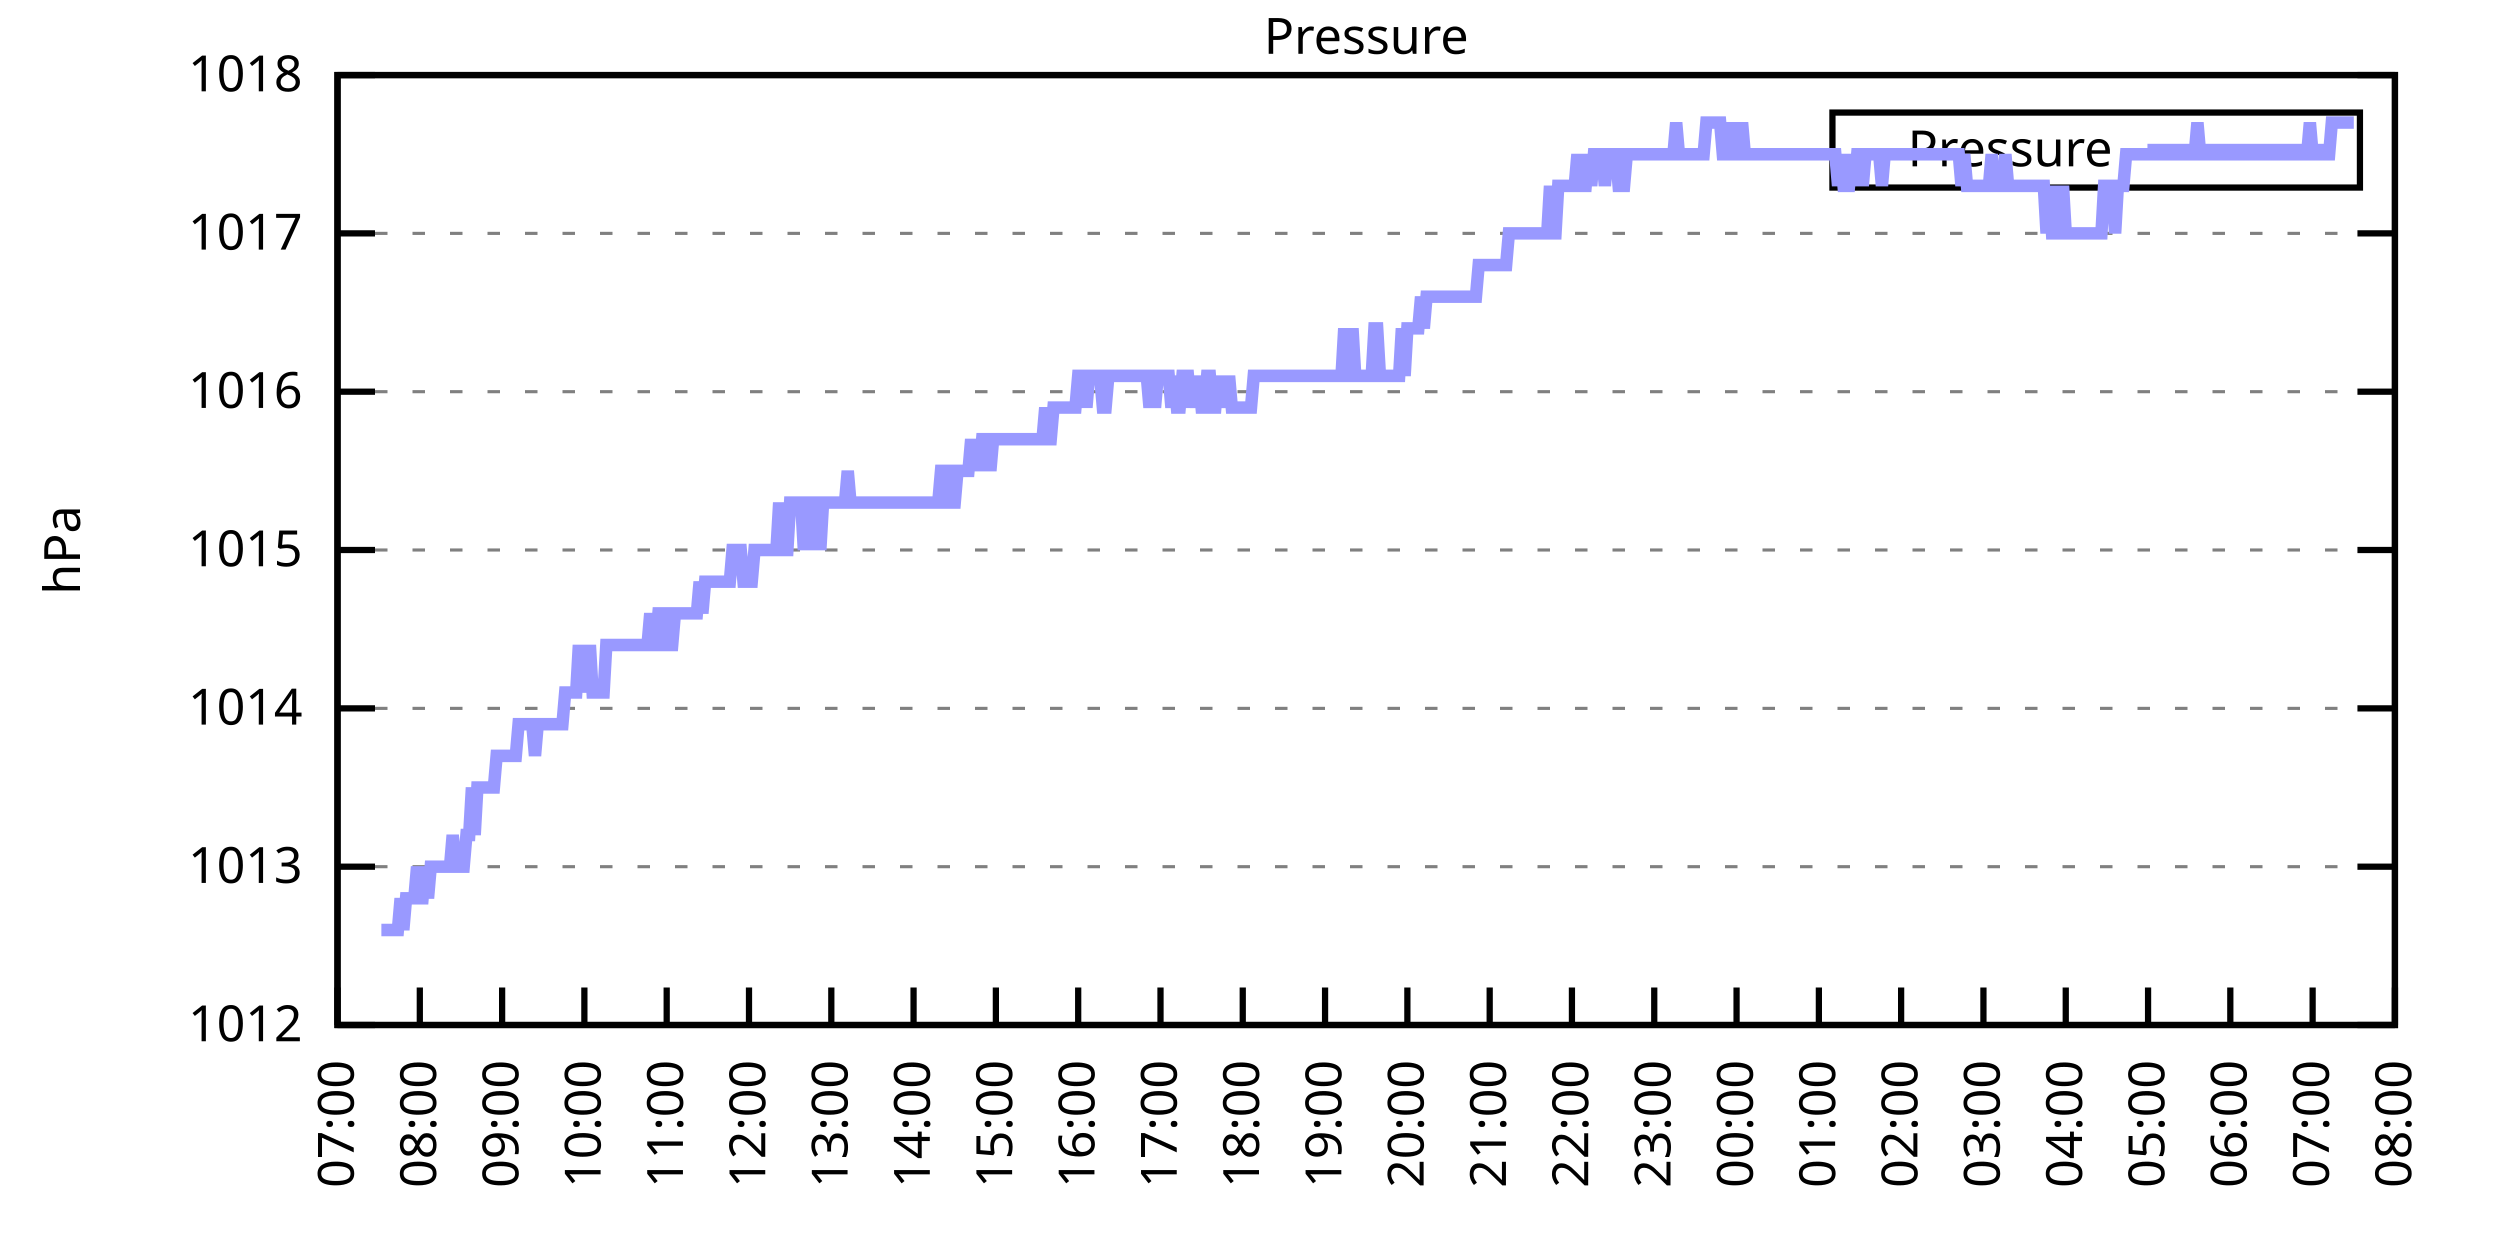
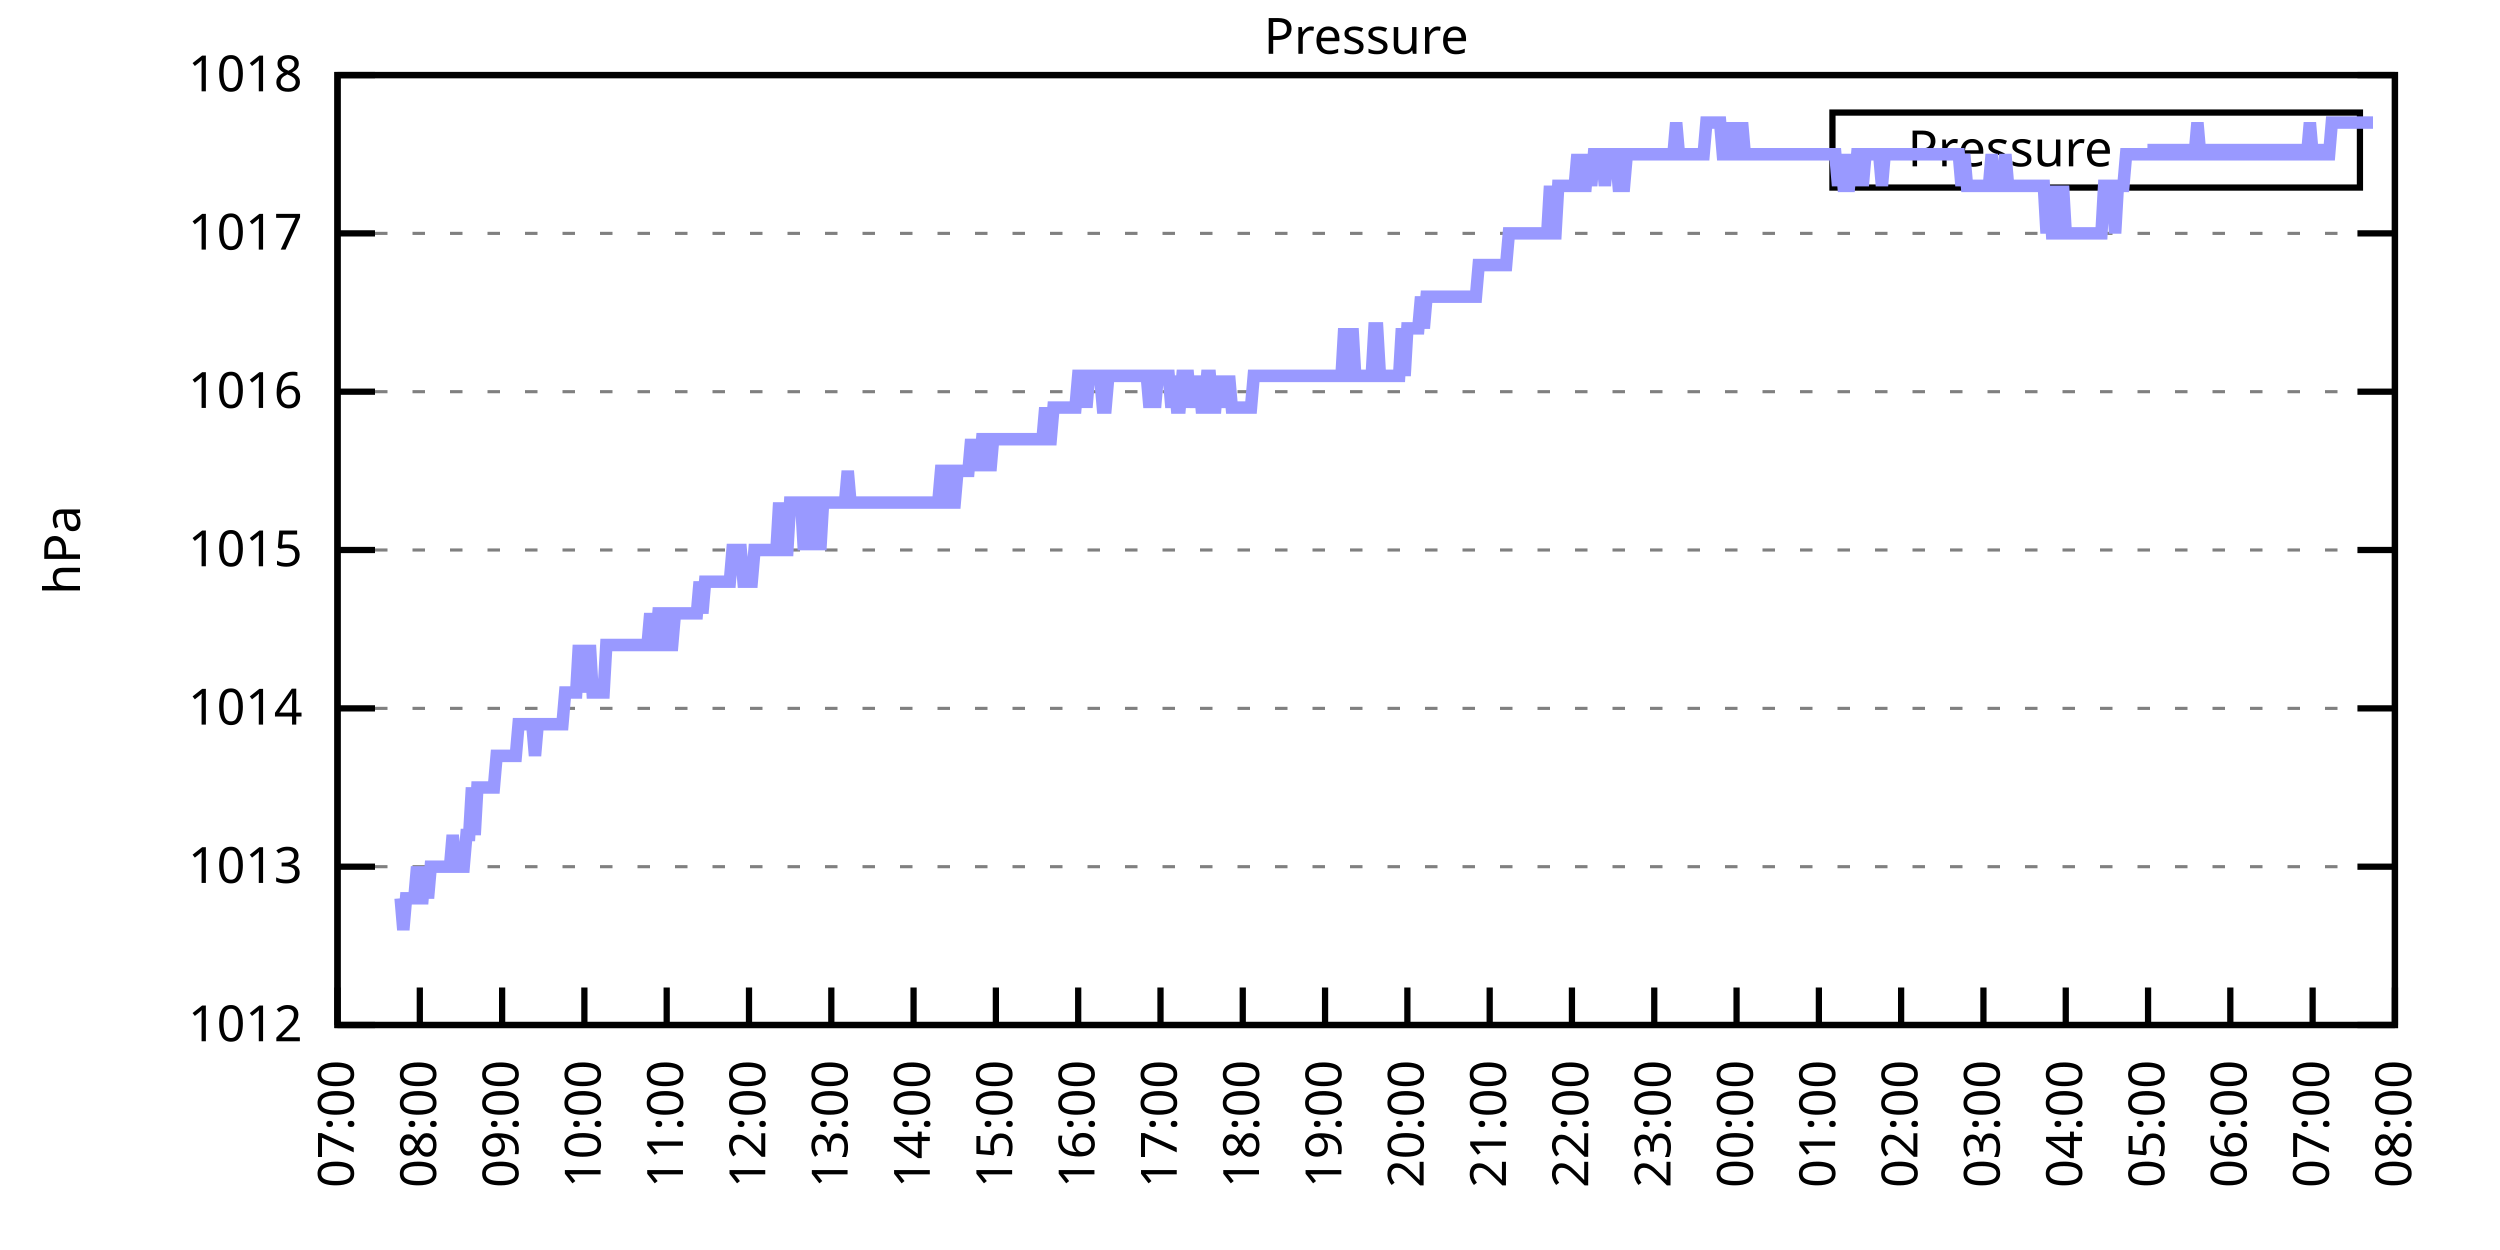
<svg xmlns="http://www.w3.org/2000/svg" xmlns:xlink="http://www.w3.org/1999/xlink" width="400" height="200" viewBox="0 0 400 200">
  <g id="gnuplot_canvas">
    <rect x="0" y="0" width="400" height="200" fill="none" />
    <defs>
      <circle id="gpDot" r="0.5" stroke-width="0.5" stroke="currentColor" />
      <path id="gpPt0" stroke-width="0.333" stroke="currentColor" d="M-1,0 h2 M0,-1 v2" />
      <path id="gpPt1" stroke-width="0.333" stroke="currentColor" d="M-1,-1 L1,1 M1,-1 L-1,1" />
      <path id="gpPt2" stroke-width="0.333" stroke="currentColor" d="M-1,0 L1,0 M0,-1 L0,1 M-1,-1 L1,1 M-1,1 L1,-1" />
      <rect id="gpPt3" stroke-width="0.333" stroke="currentColor" x="-1" y="-1" width="2" height="2" />
      <rect id="gpPt4" stroke-width="0.333" stroke="currentColor" fill="currentColor" x="-1" y="-1" width="2" height="2" />
      <circle id="gpPt5" stroke-width="0.333" stroke="currentColor" cx="0" cy="0" r="1" />
      <use xlink:href="#gpPt5" id="gpPt6" fill="currentColor" stroke="none" />
      <path id="gpPt7" stroke-width="0.333" stroke="currentColor" d="M0,-1.33 L-1.33,0.67 L1.33,0.67 z" />
      <use xlink:href="#gpPt7" id="gpPt8" fill="currentColor" stroke="none" />
      <use xlink:href="#gpPt7" id="gpPt9" stroke="currentColor" transform="rotate(180)" />
      <use xlink:href="#gpPt9" id="gpPt10" fill="currentColor" stroke="none" />
      <use xlink:href="#gpPt3" id="gpPt11" stroke="currentColor" transform="rotate(45)" />
      <use xlink:href="#gpPt11" id="gpPt12" fill="currentColor" stroke="none" />
      <path id="gpPt13" stroke-width="0.333" stroke="currentColor" d="M0,1.330 L1.265,0.411 L0.782,-1.067 L-0.782,-1.076 L-1.265,0.411 z" />
      <use xlink:href="#gpPt13" id="gpPt14" fill="currentColor" stroke="none" />
      <filter id="textbox" filterUnits="objectBoundingBox" x="0" y="0" height="1" width="1">
        <feFlood flood-color="white" flood-opacity="1" result="bgnd" />
        <feComposite in="SourceGraphic" in2="bgnd" operator="atop" />
      </filter>
      <filter id="greybox" filterUnits="objectBoundingBox" x="0" y="0" height="1" width="1">
        <feFlood flood-color="lightgrey" flood-opacity="1" result="grey" />
        <feComposite in="SourceGraphic" in2="grey" operator="atop" />
      </filter>
    </defs>
    <g fill="none" color="white" stroke="currentColor" stroke-width="1.00" stroke-linecap="butt" stroke-linejoin="miter">
</g>
    <g fill="none" color="black" stroke="currentColor" stroke-width="1.00" stroke-linecap="butt" stroke-linejoin="miter">
      <g stroke="none" shape-rendering="crispEdges">
        <polygon fill="rgb(255, 255, 255)" points="54.00,164.00 383.18,164.00 383.18,12.02 54.00,12.02 " />
      </g>
    </g>
    <g fill="none" color="black" stroke="currentColor" stroke-width="1.00" stroke-linecap="butt" stroke-linejoin="miter">
</g>
    <g fill="none" color="black" stroke="black" stroke-width="0.50" stroke-linecap="butt" stroke-linejoin="miter">
</g>
    <g fill="none" color="gray" stroke="currentColor" stroke-width="0.50" stroke-linecap="butt" stroke-linejoin="miter">
      <path stroke="gray" stroke-dasharray="2,4" class="gridline" d="M54.00,164.00 L383.19,164.00  " />
    </g>
    <g fill="none" color="gray" stroke="gray" stroke-width="1.00" stroke-linecap="butt" stroke-linejoin="miter">
</g>
    <g fill="none" color="black" stroke="currentColor" stroke-width="1.00" stroke-linecap="butt" stroke-linejoin="miter">
      <path stroke="black" d="M54.00,164.00 L60.00,164.00 M383.19,164.00 L377.19,164.00  " />
      <g transform="translate(48.40,166.60)" stroke="none" fill="black" font-family="Sans" font-size="8.00" text-anchor="end">
        <text>
          <tspan font-family="Sans"> 1012</tspan>
        </text>
      </g>
    </g>
    <g fill="none" color="black" stroke="currentColor" stroke-width="1.00" stroke-linecap="butt" stroke-linejoin="miter">
</g>
    <g fill="none" color="black" stroke="black" stroke-width="0.50" stroke-linecap="butt" stroke-linejoin="miter">
</g>
    <g fill="none" color="gray" stroke="currentColor" stroke-width="0.50" stroke-linecap="butt" stroke-linejoin="miter">
      <path stroke="gray" stroke-dasharray="2,4" class="gridline" d="M54.00,138.67 L383.19,138.67  " />
    </g>
    <g fill="none" color="gray" stroke="gray" stroke-width="1.00" stroke-linecap="butt" stroke-linejoin="miter">
</g>
    <g fill="none" color="black" stroke="currentColor" stroke-width="1.00" stroke-linecap="butt" stroke-linejoin="miter">
      <path stroke="black" d="M54.00,138.67 L60.00,138.67 M383.19,138.67 L377.19,138.67  " />
      <g transform="translate(48.40,141.27)" stroke="none" fill="black" font-family="Sans" font-size="8.00" text-anchor="end">
        <text>
          <tspan font-family="Sans"> 1013</tspan>
        </text>
      </g>
    </g>
    <g fill="none" color="black" stroke="currentColor" stroke-width="1.00" stroke-linecap="butt" stroke-linejoin="miter">
</g>
    <g fill="none" color="black" stroke="black" stroke-width="0.50" stroke-linecap="butt" stroke-linejoin="miter">
</g>
    <g fill="none" color="gray" stroke="currentColor" stroke-width="0.50" stroke-linecap="butt" stroke-linejoin="miter">
      <path stroke="gray" stroke-dasharray="2,4" class="gridline" d="M54.00,113.34 L383.19,113.34  " />
    </g>
    <g fill="none" color="gray" stroke="gray" stroke-width="1.00" stroke-linecap="butt" stroke-linejoin="miter">
</g>
    <g fill="none" color="black" stroke="currentColor" stroke-width="1.00" stroke-linecap="butt" stroke-linejoin="miter">
      <path stroke="black" d="M54.00,113.34 L60.00,113.34 M383.19,113.34 L377.19,113.34  " />
      <g transform="translate(48.40,115.94)" stroke="none" fill="black" font-family="Sans" font-size="8.00" text-anchor="end">
        <text>
          <tspan font-family="Sans"> 1014</tspan>
        </text>
      </g>
    </g>
    <g fill="none" color="black" stroke="currentColor" stroke-width="1.00" stroke-linecap="butt" stroke-linejoin="miter">
</g>
    <g fill="none" color="black" stroke="black" stroke-width="0.50" stroke-linecap="butt" stroke-linejoin="miter">
</g>
    <g fill="none" color="gray" stroke="currentColor" stroke-width="0.50" stroke-linecap="butt" stroke-linejoin="miter">
      <path stroke="gray" stroke-dasharray="2,4" class="gridline" d="M54.00,88.00 L383.19,88.00  " />
    </g>
    <g fill="none" color="gray" stroke="gray" stroke-width="1.00" stroke-linecap="butt" stroke-linejoin="miter">
</g>
    <g fill="none" color="black" stroke="currentColor" stroke-width="1.00" stroke-linecap="butt" stroke-linejoin="miter">
      <path stroke="black" d="M54.00,88.00 L60.00,88.00 M383.19,88.00 L377.19,88.00  " />
      <g transform="translate(48.40,90.60)" stroke="none" fill="black" font-family="Sans" font-size="8.00" text-anchor="end">
        <text>
          <tspan font-family="Sans"> 1015</tspan>
        </text>
      </g>
    </g>
    <g fill="none" color="black" stroke="currentColor" stroke-width="1.00" stroke-linecap="butt" stroke-linejoin="miter">
</g>
    <g fill="none" color="black" stroke="black" stroke-width="0.50" stroke-linecap="butt" stroke-linejoin="miter">
</g>
    <g fill="none" color="gray" stroke="currentColor" stroke-width="0.50" stroke-linecap="butt" stroke-linejoin="miter">
      <path stroke="gray" stroke-dasharray="2,4" class="gridline" d="M54.00,62.67 L383.19,62.67  " />
    </g>
    <g fill="none" color="gray" stroke="gray" stroke-width="1.00" stroke-linecap="butt" stroke-linejoin="miter">
</g>
    <g fill="none" color="black" stroke="currentColor" stroke-width="1.00" stroke-linecap="butt" stroke-linejoin="miter">
      <path stroke="black" d="M54.00,62.67 L60.00,62.67 M383.19,62.67 L377.19,62.67  " />
      <g transform="translate(48.40,65.27)" stroke="none" fill="black" font-family="Sans" font-size="8.00" text-anchor="end">
        <text>
          <tspan font-family="Sans"> 1016</tspan>
        </text>
      </g>
    </g>
    <g fill="none" color="black" stroke="currentColor" stroke-width="1.00" stroke-linecap="butt" stroke-linejoin="miter">
</g>
    <g fill="none" color="black" stroke="black" stroke-width="0.50" stroke-linecap="butt" stroke-linejoin="miter">
</g>
    <g fill="none" color="gray" stroke="currentColor" stroke-width="0.50" stroke-linecap="butt" stroke-linejoin="miter">
      <path stroke="gray" stroke-dasharray="2,4" class="gridline" d="M54.00,37.34 L383.19,37.34  " />
    </g>
    <g fill="none" color="gray" stroke="gray" stroke-width="1.00" stroke-linecap="butt" stroke-linejoin="miter">
</g>
    <g fill="none" color="black" stroke="currentColor" stroke-width="1.00" stroke-linecap="butt" stroke-linejoin="miter">
      <path stroke="black" d="M54.00,37.34 L60.00,37.34 M383.19,37.34 L377.19,37.34  " />
      <g transform="translate(48.40,39.94)" stroke="none" fill="black" font-family="Sans" font-size="8.00" text-anchor="end">
        <text>
          <tspan font-family="Sans"> 1017</tspan>
        </text>
      </g>
    </g>
    <g fill="none" color="black" stroke="currentColor" stroke-width="1.00" stroke-linecap="butt" stroke-linejoin="miter">
</g>
    <g fill="none" color="black" stroke="black" stroke-width="0.50" stroke-linecap="butt" stroke-linejoin="miter">
</g>
    <g fill="none" color="gray" stroke="currentColor" stroke-width="0.50" stroke-linecap="butt" stroke-linejoin="miter">
      <path stroke="gray" stroke-dasharray="2,4" class="gridline" d="M54.00,12.01 L383.19,12.01  " />
    </g>
    <g fill="none" color="gray" stroke="gray" stroke-width="1.00" stroke-linecap="butt" stroke-linejoin="miter">
</g>
    <g fill="none" color="black" stroke="currentColor" stroke-width="1.00" stroke-linecap="butt" stroke-linejoin="miter">
      <path stroke="black" d="M54.00,12.01 L60.00,12.01 M383.19,12.01 L377.19,12.01  " />
      <g transform="translate(48.40,14.61)" stroke="none" fill="black" font-family="Sans" font-size="8.00" text-anchor="end">
        <text>
          <tspan font-family="Sans"> 1018</tspan>
        </text>
      </g>
    </g>
    <g fill="none" color="black" stroke="currentColor" stroke-width="1.00" stroke-linecap="butt" stroke-linejoin="miter">
      <path stroke="black" d="M54.00,164.00 L54.00,158.00  " />
      <g transform="translate(56.60,169.60) rotate(270.00)" stroke="none" fill="black" font-family="Sans" font-size="8.00" text-anchor="end">
        <text>
          <tspan font-family="Sans">07:00</tspan>
        </text>
      </g>
    </g>
    <g fill="none" color="black" stroke="currentColor" stroke-width="1.00" stroke-linecap="butt" stroke-linejoin="miter">
      <path stroke="black" d="M67.17,164.00 L67.17,158.00  " />
      <g transform="translate(69.77,169.60) rotate(270.00)" stroke="none" fill="black" font-family="Sans" font-size="8.00" text-anchor="end">
        <text>
          <tspan font-family="Sans">08:00</tspan>
        </text>
      </g>
    </g>
    <g fill="none" color="black" stroke="currentColor" stroke-width="1.00" stroke-linecap="butt" stroke-linejoin="miter">
      <path stroke="black" d="M80.34,164.00 L80.34,158.00  " />
      <g transform="translate(82.94,169.60) rotate(270.00)" stroke="none" fill="black" font-family="Sans" font-size="8.00" text-anchor="end">
        <text>
          <tspan font-family="Sans">09:00</tspan>
        </text>
      </g>
    </g>
    <g fill="none" color="black" stroke="currentColor" stroke-width="1.00" stroke-linecap="butt" stroke-linejoin="miter">
      <path stroke="black" d="M93.50,164.00 L93.50,158.00  " />
      <g transform="translate(96.10,169.60) rotate(270.00)" stroke="none" fill="black" font-family="Sans" font-size="8.00" text-anchor="end">
        <text>
          <tspan font-family="Sans">10:00</tspan>
        </text>
      </g>
    </g>
    <g fill="none" color="black" stroke="currentColor" stroke-width="1.00" stroke-linecap="butt" stroke-linejoin="miter">
      <path stroke="black" d="M106.67,164.00 L106.67,158.00  " />
      <g transform="translate(109.27,169.60) rotate(270.00)" stroke="none" fill="black" font-family="Sans" font-size="8.00" text-anchor="end">
        <text>
          <tspan font-family="Sans">11:00</tspan>
        </text>
      </g>
    </g>
    <g fill="none" color="black" stroke="currentColor" stroke-width="1.00" stroke-linecap="butt" stroke-linejoin="miter">
      <path stroke="black" d="M119.84,164.00 L119.84,158.00  " />
      <g transform="translate(122.44,169.60) rotate(270.00)" stroke="none" fill="black" font-family="Sans" font-size="8.00" text-anchor="end">
        <text>
          <tspan font-family="Sans">12:00</tspan>
        </text>
      </g>
    </g>
    <g fill="none" color="black" stroke="currentColor" stroke-width="1.00" stroke-linecap="butt" stroke-linejoin="miter">
      <path stroke="black" d="M133.01,164.00 L133.01,158.00  " />
      <g transform="translate(135.61,169.60) rotate(270.00)" stroke="none" fill="black" font-family="Sans" font-size="8.00" text-anchor="end">
        <text>
          <tspan font-family="Sans">13:00</tspan>
        </text>
      </g>
    </g>
    <g fill="none" color="black" stroke="currentColor" stroke-width="1.00" stroke-linecap="butt" stroke-linejoin="miter">
      <path stroke="black" d="M146.17,164.00 L146.17,158.00  " />
      <g transform="translate(148.77,169.60) rotate(270.00)" stroke="none" fill="black" font-family="Sans" font-size="8.00" text-anchor="end">
        <text>
          <tspan font-family="Sans">14:00</tspan>
        </text>
      </g>
    </g>
    <g fill="none" color="black" stroke="currentColor" stroke-width="1.00" stroke-linecap="butt" stroke-linejoin="miter">
      <path stroke="black" d="M159.34,164.00 L159.34,158.00  " />
      <g transform="translate(161.94,169.60) rotate(270.00)" stroke="none" fill="black" font-family="Sans" font-size="8.00" text-anchor="end">
        <text>
          <tspan font-family="Sans">15:00</tspan>
        </text>
      </g>
    </g>
    <g fill="none" color="black" stroke="currentColor" stroke-width="1.00" stroke-linecap="butt" stroke-linejoin="miter">
      <path stroke="black" d="M172.51,164.00 L172.51,158.00  " />
      <g transform="translate(175.11,169.60) rotate(270.00)" stroke="none" fill="black" font-family="Sans" font-size="8.00" text-anchor="end">
        <text>
          <tspan font-family="Sans">16:00</tspan>
        </text>
      </g>
    </g>
    <g fill="none" color="black" stroke="currentColor" stroke-width="1.00" stroke-linecap="butt" stroke-linejoin="miter">
      <path stroke="black" d="M185.68,164.00 L185.68,158.00  " />
      <g transform="translate(188.28,169.60) rotate(270.00)" stroke="none" fill="black" font-family="Sans" font-size="8.00" text-anchor="end">
        <text>
          <tspan font-family="Sans">17:00</tspan>
        </text>
      </g>
    </g>
    <g fill="none" color="black" stroke="currentColor" stroke-width="1.00" stroke-linecap="butt" stroke-linejoin="miter">
      <path stroke="black" d="M198.84,164.00 L198.84,158.00  " />
      <g transform="translate(201.44,169.60) rotate(270.00)" stroke="none" fill="black" font-family="Sans" font-size="8.00" text-anchor="end">
        <text>
          <tspan font-family="Sans">18:00</tspan>
        </text>
      </g>
    </g>
    <g fill="none" color="black" stroke="currentColor" stroke-width="1.00" stroke-linecap="butt" stroke-linejoin="miter">
      <path stroke="black" d="M212.01,164.00 L212.01,158.00  " />
      <g transform="translate(214.61,169.60) rotate(270.00)" stroke="none" fill="black" font-family="Sans" font-size="8.00" text-anchor="end">
        <text>
          <tspan font-family="Sans">19:00</tspan>
        </text>
      </g>
    </g>
    <g fill="none" color="black" stroke="currentColor" stroke-width="1.00" stroke-linecap="butt" stroke-linejoin="miter">
      <path stroke="black" d="M225.18,164.00 L225.18,158.00  " />
      <g transform="translate(227.78,169.60) rotate(270.00)" stroke="none" fill="black" font-family="Sans" font-size="8.00" text-anchor="end">
        <text>
          <tspan font-family="Sans">20:00</tspan>
        </text>
      </g>
    </g>
    <g fill="none" color="black" stroke="currentColor" stroke-width="1.00" stroke-linecap="butt" stroke-linejoin="miter">
      <path stroke="black" d="M238.35,164.00 L238.35,158.00  " />
      <g transform="translate(240.95,169.60) rotate(270.00)" stroke="none" fill="black" font-family="Sans" font-size="8.00" text-anchor="end">
        <text>
          <tspan font-family="Sans">21:00</tspan>
        </text>
      </g>
    </g>
    <g fill="none" color="black" stroke="currentColor" stroke-width="1.00" stroke-linecap="butt" stroke-linejoin="miter">
      <path stroke="black" d="M251.51,164.00 L251.51,158.00  " />
      <g transform="translate(254.11,169.60) rotate(270.00)" stroke="none" fill="black" font-family="Sans" font-size="8.00" text-anchor="end">
        <text>
          <tspan font-family="Sans">22:00</tspan>
        </text>
      </g>
    </g>
    <g fill="none" color="black" stroke="currentColor" stroke-width="1.00" stroke-linecap="butt" stroke-linejoin="miter">
      <path stroke="black" d="M264.68,164.00 L264.68,158.00  " />
      <g transform="translate(267.28,169.60) rotate(270.00)" stroke="none" fill="black" font-family="Sans" font-size="8.00" text-anchor="end">
        <text>
          <tspan font-family="Sans">23:00</tspan>
        </text>
      </g>
    </g>
    <g fill="none" color="black" stroke="currentColor" stroke-width="1.00" stroke-linecap="butt" stroke-linejoin="miter">
      <path stroke="black" d="M277.85,164.00 L277.85,158.00  " />
      <g transform="translate(280.45,169.60) rotate(270.00)" stroke="none" fill="black" font-family="Sans" font-size="8.00" text-anchor="end">
        <text>
          <tspan font-family="Sans">00:00</tspan>
        </text>
      </g>
    </g>
    <g fill="none" color="black" stroke="currentColor" stroke-width="1.00" stroke-linecap="butt" stroke-linejoin="miter">
      <path stroke="black" d="M291.02,164.00 L291.02,158.00  " />
      <g transform="translate(293.62,169.60) rotate(270.00)" stroke="none" fill="black" font-family="Sans" font-size="8.00" text-anchor="end">
        <text>
          <tspan font-family="Sans">01:00</tspan>
        </text>
      </g>
    </g>
    <g fill="none" color="black" stroke="currentColor" stroke-width="1.00" stroke-linecap="butt" stroke-linejoin="miter">
      <path stroke="black" d="M304.18,164.00 L304.18,158.00  " />
      <g transform="translate(306.78,169.60) rotate(270.00)" stroke="none" fill="black" font-family="Sans" font-size="8.00" text-anchor="end">
        <text>
          <tspan font-family="Sans">02:00</tspan>
        </text>
      </g>
    </g>
    <g fill="none" color="black" stroke="currentColor" stroke-width="1.00" stroke-linecap="butt" stroke-linejoin="miter">
      <path stroke="black" d="M317.35,164.00 L317.35,158.00  " />
      <g transform="translate(319.95,169.60) rotate(270.00)" stroke="none" fill="black" font-family="Sans" font-size="8.00" text-anchor="end">
        <text>
          <tspan font-family="Sans">03:00</tspan>
        </text>
      </g>
    </g>
    <g fill="none" color="black" stroke="currentColor" stroke-width="1.00" stroke-linecap="butt" stroke-linejoin="miter">
      <path stroke="black" d="M330.52,164.00 L330.52,158.00  " />
      <g transform="translate(333.12,169.60) rotate(270.00)" stroke="none" fill="black" font-family="Sans" font-size="8.00" text-anchor="end">
        <text>
          <tspan font-family="Sans">04:00</tspan>
        </text>
      </g>
    </g>
    <g fill="none" color="black" stroke="currentColor" stroke-width="1.00" stroke-linecap="butt" stroke-linejoin="miter">
      <path stroke="black" d="M343.69,164.00 L343.69,158.00  " />
      <g transform="translate(346.29,169.60) rotate(270.00)" stroke="none" fill="black" font-family="Sans" font-size="8.00" text-anchor="end">
        <text>
          <tspan font-family="Sans">05:00</tspan>
        </text>
      </g>
    </g>
    <g fill="none" color="black" stroke="currentColor" stroke-width="1.00" stroke-linecap="butt" stroke-linejoin="miter">
      <path stroke="black" d="M356.85,164.00 L356.85,158.00  " />
      <g transform="translate(359.45,169.60) rotate(270.00)" stroke="none" fill="black" font-family="Sans" font-size="8.00" text-anchor="end">
        <text>
          <tspan font-family="Sans">06:00</tspan>
        </text>
      </g>
    </g>
    <g fill="none" color="black" stroke="currentColor" stroke-width="1.00" stroke-linecap="butt" stroke-linejoin="miter">
      <path stroke="black" d="M370.02,164.00 L370.02,158.00  " />
      <g transform="translate(372.62,169.60) rotate(270.00)" stroke="none" fill="black" font-family="Sans" font-size="8.00" text-anchor="end">
        <text>
          <tspan font-family="Sans">07:00</tspan>
        </text>
      </g>
    </g>
    <g fill="none" color="black" stroke="currentColor" stroke-width="1.00" stroke-linecap="butt" stroke-linejoin="miter">
      <path stroke="black" d="M383.19,164.00 L383.19,158.00  " />
      <g transform="translate(385.79,169.60) rotate(270.00)" stroke="none" fill="black" font-family="Sans" font-size="8.00" text-anchor="end">
        <text>
          <tspan font-family="Sans">08:00</tspan>
        </text>
      </g>
    </g>
    <g fill="none" color="black" stroke="currentColor" stroke-width="1.00" stroke-linecap="butt" stroke-linejoin="miter">
</g>
    <g fill="none" color="black" stroke="currentColor" stroke-width="1.00" stroke-linecap="butt" stroke-linejoin="miter">
      <path stroke="black" d="M54.00,12.01 L54.00,164.00 L383.19,164.00 L383.19,12.01 L54.00,12.01 Z  " />
    </g>
    <g fill="none" color="black" stroke="currentColor" stroke-width="1.00" stroke-linecap="butt" stroke-linejoin="miter">
</g>
    <g fill="none" color="black" stroke="currentColor" stroke-width="1.00" stroke-linecap="butt" stroke-linejoin="miter">
      <path stroke="black" d="M293.19,30.01 L293.19,18.01 L377.59,18.01 L377.59,30.01 L293.19,30.01 Z  " />
    </g>
    <g id="Pressure_plot_1">
      <g fill="none" color="white" stroke="black" stroke-width="2.00" stroke-linecap="butt" stroke-linejoin="miter">
</g>
      <g fill="none" color="black" stroke="currentColor" stroke-width="2.00" stroke-linecap="butt" stroke-linejoin="miter">
        <g transform="translate(337.99,26.61)" stroke="none" fill="black" font-family="Sans" font-size="8.00" text-anchor="end">
          <text>
            <tspan font-family="Sans">Pressure</tspan>
          </text>
        </g>
      </g>
      <g fill="none" color="black" stroke="currentColor" stroke-width="2.00" stroke-linecap="butt" stroke-linejoin="miter">
-         <path stroke="rgb(153, 153, 255)" d="M343.59,24.01 L371.99,24.01 M61.02,148.80 L61.46,148.80 L61.90,148.80 L62.34,148.80 L62.78,148.80 L63.22,148.80   L63.66,148.80 L64.10,143.73 L64.53,148.80 L64.97,143.73 L65.41,143.73 L65.85,143.73 L66.29,143.73 L66.73,138.67   L67.17,143.73 L67.61,143.73 L68.05,138.67 L68.48,143.73 L68.92,138.67 L69.36,138.67 L69.80,138.67 L70.24,138.67   L70.68,138.67 L71.12,138.67 L71.56,138.67 L72.00,138.67 L72.43,133.60 L72.87,138.67 L73.31,138.67 L73.75,138.67   L74.19,138.67 L74.63,133.60 L75.07,133.60 L75.51,126.00 L75.95,133.60 L76.38,126.00 L76.82,126.00 L77.26,126.00   L77.70,126.00 L78.14,126.00 L78.58,126.00 L79.02,126.00 L79.46,120.94 L79.90,120.94 L80.34,120.94 L80.77,120.94   L81.21,120.94 L81.65,120.94 L82.09,120.94 L82.53,120.94 L82.97,115.87 L83.41,115.87 L83.85,115.87 L84.29,115.87   L84.72,115.87 L85.16,115.87 L85.60,120.94 L86.04,115.87 L86.48,115.87 L86.92,115.87 L87.36,115.87 L87.80,115.87   L88.24,115.87 L88.67,115.87 L89.11,115.87 L89.55,115.87 L89.99,115.87 L90.43,110.80 L90.87,110.80 L91.31,110.80   L91.75,110.80 L92.19,110.80 L92.62,103.20 L93.06,110.80 L93.50,103.20 L93.94,110.80 L94.38,103.20 L94.82,110.80   L95.26,110.80 L95.70,110.80 L96.14,110.80 L96.58,110.80 L97.01,103.20 L97.45,103.20 L97.89,103.20 L98.33,103.20   L98.77,103.20 L99.21,103.20 L99.65,103.20 L100.09,103.20 L100.53,103.20 L100.96,103.20 L101.40,103.20 L101.84,103.20   L102.28,103.20 L102.72,103.20 L103.16,103.20 L103.60,103.20 L104.04,98.14 L104.48,103.20 L104.91,103.20 L105.35,98.14   L105.79,98.14 L106.23,98.14 L106.67,103.20 L107.11,103.20 L107.55,103.20 L107.99,98.14 L108.43,98.14 L108.87,98.14   L109.30,98.14 L109.74,98.14 L110.18,98.14 L110.62,98.14 L111.06,98.14 L111.50,98.14 L111.94,93.07 L112.38,98.14   L112.82,93.07 L113.25,93.07 L113.69,93.07 L114.13,93.07 L114.57,93.07 L115.01,93.07 L115.45,93.07 L115.89,93.07   L116.33,93.07 L116.77,93.07 L117.20,88.00 L117.64,88.00 L118.08,88.00 L118.52,88.00 L118.96,93.07 L119.40,93.07   L119.84,93.07 L120.28,93.07 L120.72,88.00 L121.15,88.00 L121.59,88.00 L122.03,88.00 L122.47,88.00 L122.91,88.00   L123.35,88.00 L123.79,88.00 L124.23,88.00 L124.67,80.41 L125.11,88.00 L125.54,88.00 L125.98,88.00 L126.42,80.41   L126.86,80.41 L127.30,80.41 L127.74,80.41 L128.18,80.41 L128.62,88.00 L129.06,80.41 L129.49,80.41 L129.93,80.41   L130.37,88.00 L130.81,80.41 L131.25,88.00 L131.69,80.41 L132.13,80.41 L132.57,80.41 L133.01,80.41 L133.44,80.41   L133.88,80.41 L134.32,80.41 L134.76,80.41 L135.20,80.41 L135.64,75.34 L136.08,80.41 L136.52,80.41 L136.96,80.41   L137.39,80.41 L137.83,80.41 L138.27,80.41 L138.71,80.41 L139.15,80.41 L139.59,80.41 L140.03,80.41 L140.47,80.41   L140.91,80.41 L141.35,80.41 L141.78,80.41 L142.22,80.41 L142.66,80.41 L143.10,80.41 L143.54,80.41 L143.98,80.41   L144.42,80.41 L144.86,80.41 L145.30,80.41 L145.73,80.41 L146.17,80.41 L146.61,80.41 L147.05,80.41 L147.49,80.41   L147.93,80.41 L148.37,80.41 L148.81,80.41 L149.25,80.41 L149.68,80.41 L150.12,80.41 L150.56,75.34 L151.00,75.34   L151.44,75.34 L151.88,80.41 L152.32,80.41 L152.76,80.41 L153.20,75.34 L153.63,75.34 L154.07,75.34 L154.51,75.34   L154.95,75.34 L155.39,70.27 L155.83,75.34 L156.27,70.27 L156.71,75.34 L157.15,70.27 L157.59,70.27 L158.02,70.27   L158.46,75.34 L158.90,70.27 L159.34,70.27 L159.78,70.27 L160.22,70.27 L160.66,70.27 L161.10,70.27 L161.54,70.27   L161.97,70.27 L162.41,70.27 L162.85,70.27 L163.29,70.27 L163.73,70.27 L164.17,70.27 L164.61,70.27 L165.05,70.27   L165.49,70.27 L165.92,70.27 L166.36,70.27 L166.80,70.27 L167.24,65.21 L167.68,70.27 L168.12,70.27 L168.56,65.21   L169.00,65.21 L169.44,65.21 L169.87,65.21 L170.31,65.21 L170.75,65.21 L171.19,65.21 L171.63,65.21 L172.07,65.21   L172.51,60.14 L172.95,60.14 L173.39,60.14 L173.83,65.21 L174.26,60.14 L174.70,60.14 L175.14,60.14 L175.58,60.14   L176.02,60.14 L176.46,65.21 L176.90,65.21 L177.34,60.14 L177.78,60.14 L178.21,60.14 L178.65,60.14 L179.09,60.14   L179.53,60.14 L179.97,60.14 L180.41,60.14 L180.85,60.14 L181.29,60.14 L181.73,60.14 L182.16,60.14 L182.60,60.14   L183.04,60.14 L183.48,60.14 L183.92,65.21 L184.36,60.14 L184.80,65.21 L185.24,60.14 L185.68,60.14 L186.11,60.14   L186.55,60.14 L186.99,60.14 L187.43,65.21 L187.87,60.14 L188.31,65.21 L188.75,65.21 L189.19,60.14 L189.63,60.14   L190.07,60.14 L190.50,65.21 L190.94,60.14 L191.38,65.21 L191.82,60.14 L192.26,65.21 L192.70,65.21 L193.14,60.14   L193.58,60.14 L194.02,65.21 L194.45,65.21 L194.89,60.14 L195.33,65.21 L195.77,60.14 L196.21,65.21 L196.65,60.14   L197.09,65.21 L197.53,65.21 L197.97,65.21 L198.40,65.21 L198.84,65.21 L199.28,65.21 L199.72,65.21 L200.16,65.21   L200.60,60.14 L201.04,60.14 L201.48,60.14 L201.92,60.14 L202.35,60.14 L202.79,60.14 L203.23,60.14 L203.67,60.14   L204.11,60.14 L204.55,60.14 L204.99,60.14 L205.43,60.14 L205.87,60.14 L206.31,60.14 L206.74,60.14 L207.18,60.14   L207.62,60.14 L208.06,60.14 L208.50,60.14 L208.94,60.14 L209.38,60.14 L209.82,60.14 L210.26,60.14 L210.69,60.14   L211.13,60.14 L211.57,60.14 L212.01,60.14 L212.45,60.14 L212.89,60.14 L213.33,60.14 L213.77,60.14 L214.21,60.14   L214.64,60.14 L215.08,52.54 L215.52,60.14 L215.96,60.14 L216.40,52.54 L216.84,60.14 L217.28,60.14 L217.72,60.14   L218.16,60.14 L218.60,60.14 L219.03,60.14 L219.47,60.14 L219.91,52.54 L220.35,52.54 L220.79,60.14 L221.23,60.14   L221.67,60.14 L222.11,60.14 L222.55,60.14 L222.98,60.14 L223.42,60.14 L223.86,60.14 L224.30,52.54 L224.74,60.14   L225.18,52.54 L225.62,52.54 L226.06,52.54 L226.50,52.54 L226.93,52.54 L227.37,47.47 L227.81,52.54 L228.25,47.47   L228.69,47.47 L229.13,47.47 L229.57,47.47 L230.01,47.47 L230.45,47.47 L230.88,47.47 L231.32,47.47 L231.76,47.47   L232.20,47.47 L232.64,47.47 L233.08,47.47 L233.52,47.47 L233.96,47.47 L234.40,47.47 L234.84,47.47 L235.27,47.47   L235.71,47.47 L236.15,47.47 L236.59,42.41 L237.03,42.41 L237.47,42.41 L237.91,42.41 L238.35,42.41 L238.79,42.41   L239.22,42.41 L239.66,42.41 L240.10,42.41 L240.54,42.41 L240.98,42.41 L241.42,37.34 L241.86,37.34 L242.30,37.34   L242.74,37.34 L243.17,37.34 L243.61,37.34 L244.05,37.34 L244.49,37.34 L244.93,37.34 L245.37,37.34 L245.81,37.34   L246.25,37.34 L246.69,37.34 L247.12,37.34 L247.56,37.34 L248.00,29.74 L248.44,37.34 L248.88,37.34 L249.32,29.74   L249.76,29.74 L250.20,29.74 L250.64,29.74 L251.08,29.74 L251.51,29.74 L251.95,29.74 L252.39,24.68 L252.83,29.74   L253.27,29.74 L253.71,29.74 L254.15,24.68 L254.59,29.74 L255.03,24.68 L255.46,24.68 L255.90,24.68 L256.34,24.68   L256.78,29.74 L257.22,24.68 L257.66,24.68 L258.10,24.68 L258.54,24.68 L258.98,29.74 L259.41,29.74 L259.85,29.74   L260.29,24.68 L260.73,24.68 L261.17,24.68 L261.61,24.68 L262.05,24.68 L262.49,24.68 L262.93,24.68 L263.36,24.68   L263.80,24.68 L264.24,24.68 L264.68,24.68 L265.12,24.68 L265.56,24.68 L266.00,24.68 L266.44,24.68 L266.88,24.68   L267.32,24.68 L267.75,24.68 L268.19,19.61 L268.63,24.68 L269.07,24.68 L269.51,24.68 L269.95,24.68 L270.39,24.68   L270.83,24.68 L271.27,24.68 L271.70,24.68 L272.14,24.68 L272.58,24.68 L273.02,19.61 L273.46,19.61 L273.90,19.61   L274.34,19.61 L274.78,19.61 L275.22,19.61 L275.65,24.68 L276.09,24.68 L276.53,24.68 L276.97,19.61 L277.41,24.68   L277.85,24.68 L278.29,24.68 L278.73,19.61 L279.17,24.68 L279.60,24.68 L280.04,24.68 L280.48,24.68 L280.92,24.68   L281.36,24.68 L281.80,24.68 L282.24,24.68 L282.68,24.68 L283.12,24.68 L283.56,24.68 L283.99,24.68 L284.43,24.68   L284.87,24.68 L285.31,24.68 L285.75,24.68 L286.19,24.68 L286.63,24.68 L287.07,24.68 L287.51,24.68 L287.94,24.68   L288.38,24.68 L288.82,24.68 L289.26,24.68 L289.70,24.68 L290.14,24.68 L290.58,24.68 L291.02,24.68 L291.46,24.68   L291.89,24.68 L292.33,24.68 L292.77,24.68 L293.21,24.68 L293.65,24.68 L294.09,29.74 L294.53,24.68 L294.97,29.74   L295.41,29.74 L295.84,29.74 L296.28,24.68 L296.72,29.74 L297.16,24.68 L297.60,24.68 L298.04,29.74 L298.48,24.68   L298.92,24.68 L299.36,24.68 L299.80,24.68 L300.23,24.68 L300.67,24.68 L301.11,29.74 L301.55,24.68 L301.99,24.68   L302.43,24.68 L302.87,24.68 L303.31,24.68 L303.75,24.68 L304.18,24.68 L304.62,24.68 L305.06,24.68 L305.50,24.68   L305.94,24.68 L306.38,24.68 L306.82,24.68 L307.26,24.68 L307.70,24.68 L308.13,24.68 L308.57,24.68 L309.01,24.68   L309.45,24.68 L309.89,24.68 L310.33,24.68 L310.77,24.68 L311.21,24.68 L311.65,24.68 L312.08,24.68 L312.52,24.68   L312.96,24.68 L313.40,24.68 L313.84,29.74 L314.28,24.68 L314.72,29.74 L315.16,29.74 L315.60,29.74 L316.04,29.74   L316.47,29.74 L316.91,29.74 L317.35,29.74 L317.79,29.74 L318.23,29.74 L318.67,24.68 L319.11,29.74 L319.55,29.74   L319.99,29.74 L320.42,29.74 L320.86,24.68 L321.30,29.74 L321.74,29.74 L322.18,29.74 L322.62,29.74 L323.06,29.74   L323.50,29.74 L323.94,29.74 L324.37,29.74 L324.81,29.74 L325.25,29.74 L325.69,29.74 L326.13,29.74 L326.57,29.74   L327.01,29.74 L327.45,37.34 L327.89,29.74 L328.33,37.34 L328.76,37.34 L329.20,29.74 L329.64,37.34 L330.08,29.74   L330.52,37.34 L330.96,37.34 L331.40,37.34 L331.84,37.34 L332.28,37.34 L332.71,37.34 L333.15,37.34 L333.59,37.34   L334.03,37.34 L334.47,37.34 L334.91,37.34 L335.35,37.34 L335.79,37.34 L336.23,37.34 L336.66,29.74 L337.10,29.74   L337.54,29.74 L337.98,29.74 L338.42,37.34 L338.86,29.74 L339.30,29.74 L339.74,29.74 L340.18,24.68 L340.61,24.68   L341.05,24.68 L341.49,24.68 L341.93,24.68 L342.37,24.68 L342.81,24.68 L343.25,24.68 L343.69,24.68 L344.13,24.68   L344.57,24.68 L345.00,24.68 L345.44,24.68 L345.88,24.68 L346.32,24.68 L346.76,24.68 L347.20,24.68 L347.64,24.68   L348.08,24.68 L348.52,24.68 L348.95,24.68 L349.39,24.68 L349.83,24.68 L350.27,24.68 L350.71,24.68 L351.15,24.68   L351.59,19.61 L352.03,24.68 L352.47,24.68 L352.90,24.68 L353.34,24.68 L353.78,24.68 L354.22,24.68 L354.66,24.68   L355.10,24.68 L355.54,24.68 L355.98,24.68 L356.42,24.68 L356.85,24.68 L357.29,24.68 L357.73,24.68 L358.17,24.68   L358.61,24.68 L359.05,24.68 L359.49,24.68 L359.93,24.68 L360.37,24.68 L360.81,24.68 L361.24,24.68 L361.68,24.68   L362.12,24.68 L362.56,24.68 L363.00,24.68 L363.44,24.68 L363.88,24.68 L364.32,24.68 L364.76,24.68 L365.19,24.68   L365.63,24.68 L366.07,24.68 L366.51,24.68 L366.95,24.68 L367.39,24.68 L367.83,24.68 L368.27,24.68 L368.71,24.68   L369.14,24.68 L369.58,19.61 L370.02,24.68 L370.46,24.68 L370.90,24.68 L371.34,24.68 L371.78,24.68 L372.22,24.68   L372.66,24.68 L373.09,19.61 L373.53,19.61 L373.97,19.61 L374.41,19.61 L374.85,19.61 L375.29,19.61 L375.73,19.61   L376.17,19.61 L376.61,19.61  " />
+         <path stroke="rgb(153, 153, 255)" d="M343.59,24.01 L371.99,24.01 M64.10,143.73 L64.53,148.80 L64.97,143.73 L65.41,143.73 L65.85,143.73 L66.29,143.73   L66.73,138.67 L67.17,143.73 L67.61,143.73 L68.05,138.67 L68.48,143.73 L68.92,138.67 L69.36,138.67 L69.80,138.67   L70.24,138.67 L70.68,138.67 L71.12,138.67 L71.56,138.67 L72.00,138.67 L72.43,133.60 L72.87,138.67 L73.31,138.67   L73.75,138.67 L74.19,138.67 L74.63,133.60 L75.07,133.60 L75.51,126.00 L75.95,133.60 L76.38,126.00 L76.82,126.00   L77.26,126.00 L77.70,126.00 L78.14,126.00 L78.58,126.00 L79.02,126.00 L79.46,120.94 L79.90,120.94 L80.34,120.94   L80.77,120.94 L81.21,120.94 L81.65,120.94 L82.09,120.94 L82.53,120.94 L82.97,115.87 L83.41,115.87 L83.85,115.87   L84.29,115.87 L84.72,115.87 L85.16,115.87 L85.60,120.94 L86.04,115.87 L86.48,115.87 L86.92,115.87 L87.36,115.87   L87.80,115.87 L88.24,115.87 L88.67,115.87 L89.11,115.87 L89.55,115.87 L89.99,115.87 L90.43,110.80 L90.87,110.80   L91.31,110.80 L91.75,110.80 L92.19,110.80 L92.62,103.20 L93.06,110.80 L93.50,103.20 L93.94,110.80 L94.38,103.20   L94.82,110.80 L95.26,110.80 L95.70,110.80 L96.14,110.80 L96.58,110.80 L97.01,103.20 L97.45,103.20 L97.89,103.20   L98.33,103.20 L98.77,103.20 L99.21,103.20 L99.65,103.20 L100.09,103.20 L100.53,103.20 L100.96,103.20 L101.40,103.20   L101.84,103.20 L102.28,103.20 L102.72,103.20 L103.16,103.20 L103.60,103.20 L104.04,98.14 L104.48,103.20 L104.91,103.20   L105.35,98.14 L105.79,98.14 L106.23,98.14 L106.67,103.20 L107.11,103.20 L107.55,103.20 L107.99,98.14 L108.43,98.14   L108.87,98.14 L109.30,98.14 L109.74,98.14 L110.18,98.14 L110.62,98.14 L111.06,98.14 L111.50,98.14 L111.94,93.07   L112.38,98.14 L112.82,93.07 L113.25,93.07 L113.69,93.07 L114.13,93.07 L114.57,93.07 L115.01,93.07 L115.45,93.07   L115.89,93.07 L116.33,93.07 L116.77,93.07 L117.20,88.00 L117.64,88.00 L118.08,88.00 L118.52,88.00 L118.96,93.07   L119.40,93.07 L119.84,93.07 L120.28,93.07 L120.72,88.00 L121.15,88.00 L121.59,88.00 L122.03,88.00 L122.47,88.00   L122.91,88.00 L123.35,88.00 L123.79,88.00 L124.23,88.00 L124.67,80.41 L125.11,88.00 L125.54,88.00 L125.98,88.00   L126.42,80.41 L126.86,80.41 L127.30,80.41 L127.74,80.41 L128.18,80.41 L128.62,88.00 L129.06,80.41 L129.49,80.41   L129.93,80.41 L130.37,88.00 L130.81,80.41 L131.25,88.00 L131.69,80.41 L132.13,80.41 L132.57,80.41 L133.01,80.41   L133.44,80.41 L133.88,80.41 L134.32,80.41 L134.76,80.41 L135.20,80.41 L135.64,75.34 L136.08,80.41 L136.52,80.41   L136.96,80.41 L137.39,80.41 L137.83,80.41 L138.27,80.41 L138.71,80.41 L139.15,80.41 L139.59,80.41 L140.03,80.41   L140.47,80.41 L140.91,80.41 L141.35,80.41 L141.78,80.41 L142.22,80.41 L142.66,80.41 L143.10,80.41 L143.54,80.41   L143.98,80.41 L144.42,80.41 L144.86,80.41 L145.30,80.41 L145.73,80.41 L146.17,80.41 L146.61,80.41 L147.05,80.41   L147.49,80.41 L147.93,80.41 L148.37,80.41 L148.81,80.41 L149.25,80.41 L149.68,80.41 L150.12,80.41 L150.56,75.34   L151.00,75.34 L151.44,75.34 L151.88,80.41 L152.32,80.41 L152.76,80.41 L153.20,75.34 L153.63,75.34 L154.07,75.34   L154.51,75.34 L154.95,75.34 L155.39,70.27 L155.83,75.34 L156.27,70.27 L156.71,75.34 L157.15,70.27 L157.59,70.27   L158.02,70.27 L158.46,75.34 L158.90,70.27 L159.34,70.27 L159.78,70.27 L160.22,70.27 L160.66,70.27 L161.10,70.27   L161.54,70.27 L161.97,70.27 L162.41,70.27 L162.85,70.27 L163.29,70.27 L163.73,70.27 L164.17,70.27 L164.61,70.27   L165.05,70.27 L165.49,70.27 L165.92,70.27 L166.36,70.27 L166.80,70.27 L167.24,65.21 L167.68,70.27 L168.12,70.27   L168.56,65.21 L169.00,65.21 L169.44,65.21 L169.87,65.21 L170.31,65.21 L170.75,65.21 L171.19,65.21 L171.63,65.21   L172.07,65.21 L172.51,60.14 L172.95,60.14 L173.39,60.14 L173.83,65.21 L174.26,60.14 L174.70,60.14 L175.14,60.14   L175.58,60.14 L176.02,60.14 L176.46,65.21 L176.90,65.21 L177.34,60.14 L177.78,60.14 L178.21,60.14 L178.65,60.14   L179.09,60.14 L179.53,60.14 L179.97,60.14 L180.41,60.14 L180.85,60.14 L181.29,60.14 L181.73,60.14 L182.16,60.14   L182.60,60.14 L183.04,60.14 L183.48,60.14 L183.92,65.21 L184.36,60.14 L184.80,65.21 L185.24,60.14 L185.68,60.14   L186.11,60.14 L186.55,60.14 L186.99,60.14 L187.43,65.21 L187.87,60.14 L188.31,65.21 L188.75,65.21 L189.19,60.14   L189.63,60.14 L190.07,60.14 L190.50,65.21 L190.94,60.14 L191.38,65.21 L191.82,60.14 L192.26,65.21 L192.70,65.21   L193.14,60.14 L193.58,60.14 L194.02,65.21 L194.45,65.21 L194.89,60.14 L195.33,65.21 L195.77,60.14 L196.21,65.21   L196.65,60.14 L197.09,65.21 L197.53,65.21 L197.97,65.21 L198.40,65.21 L198.84,65.21 L199.28,65.21 L199.72,65.21   L200.16,65.21 L200.60,60.14 L201.04,60.14 L201.48,60.14 L201.92,60.14 L202.35,60.14 L202.79,60.14 L203.23,60.14   L203.67,60.14 L204.11,60.14 L204.55,60.14 L204.99,60.14 L205.43,60.14 L205.87,60.14 L206.31,60.14 L206.74,60.14   L207.18,60.14 L207.62,60.14 L208.06,60.14 L208.50,60.14 L208.94,60.14 L209.38,60.14 L209.82,60.14 L210.26,60.14   L210.69,60.14 L211.13,60.14 L211.57,60.14 L212.01,60.14 L212.45,60.14 L212.89,60.14 L213.33,60.14 L213.77,60.14   L214.21,60.14 L214.64,60.14 L215.08,52.54 L215.52,60.14 L215.96,60.14 L216.40,52.54 L216.84,60.14 L217.28,60.14   L217.72,60.14 L218.16,60.14 L218.60,60.14 L219.03,60.14 L219.47,60.14 L219.91,52.54 L220.35,52.54 L220.79,60.14   L221.23,60.14 L221.67,60.14 L222.11,60.14 L222.55,60.14 L222.98,60.14 L223.42,60.14 L223.86,60.14 L224.30,52.54   L224.74,60.14 L225.18,52.54 L225.62,52.54 L226.06,52.54 L226.50,52.54 L226.93,52.54 L227.37,47.47 L227.81,52.54   L228.25,47.47 L228.69,47.47 L229.13,47.47 L229.57,47.47 L230.01,47.47 L230.45,47.47 L230.88,47.47 L231.32,47.47   L231.76,47.47 L232.20,47.47 L232.64,47.47 L233.08,47.47 L233.52,47.47 L233.96,47.47 L234.40,47.47 L234.84,47.47   L235.27,47.47 L235.71,47.47 L236.15,47.47 L236.59,42.41 L237.03,42.41 L237.47,42.41 L237.91,42.41 L238.35,42.41   L238.79,42.41 L239.22,42.41 L239.66,42.41 L240.10,42.41 L240.54,42.41 L240.98,42.41 L241.42,37.34 L241.86,37.34   L242.30,37.34 L242.74,37.34 L243.17,37.34 L243.61,37.34 L244.05,37.34 L244.49,37.34 L244.93,37.34 L245.37,37.34   L245.81,37.34 L246.25,37.34 L246.69,37.34 L247.12,37.34 L247.56,37.34 L248.00,29.74 L248.44,37.34 L248.88,37.34   L249.32,29.74 L249.76,29.74 L250.20,29.74 L250.64,29.74 L251.08,29.74 L251.51,29.74 L251.95,29.74 L252.39,24.68   L252.83,29.74 L253.27,29.74 L253.71,29.74 L254.15,24.68 L254.59,29.74 L255.03,24.68 L255.46,24.68 L255.90,24.68   L256.34,24.68 L256.78,29.74 L257.22,24.68 L257.66,24.68 L258.10,24.68 L258.54,24.68 L258.98,29.74 L259.41,29.74   L259.85,29.74 L260.29,24.68 L260.73,24.68 L261.17,24.68 L261.61,24.68 L262.05,24.68 L262.49,24.68 L262.93,24.68   L263.36,24.68 L263.80,24.68 L264.24,24.68 L264.68,24.68 L265.12,24.68 L265.56,24.68 L266.00,24.68 L266.44,24.68   L266.88,24.68 L267.32,24.68 L267.75,24.68 L268.19,19.61 L268.63,24.68 L269.07,24.68 L269.51,24.68 L269.95,24.68   L270.39,24.68 L270.83,24.68 L271.27,24.68 L271.70,24.68 L272.14,24.68 L272.58,24.68 L273.02,19.61 L273.46,19.61   L273.90,19.61 L274.34,19.61 L274.78,19.61 L275.22,19.61 L275.65,24.68 L276.09,24.68 L276.53,24.68 L276.97,19.61   L277.41,24.68 L277.85,24.68 L278.29,24.68 L278.73,19.61 L279.17,24.68 L279.60,24.68 L280.04,24.68 L280.48,24.68   L280.92,24.68 L281.36,24.68 L281.80,24.68 L282.24,24.68 L282.68,24.68 L283.12,24.68 L283.56,24.68 L283.99,24.68   L284.43,24.68 L284.87,24.68 L285.31,24.68 L285.75,24.68 L286.19,24.68 L286.63,24.68 L287.07,24.68 L287.51,24.68   L287.94,24.68 L288.38,24.68 L288.82,24.68 L289.26,24.68 L289.70,24.68 L290.14,24.68 L290.58,24.68 L291.02,24.68   L291.46,24.68 L291.89,24.68 L292.33,24.68 L292.77,24.68 L293.21,24.68 L293.65,24.68 L294.09,29.74 L294.53,24.68   L294.97,29.74 L295.41,29.74 L295.84,29.74 L296.28,24.68 L296.72,29.74 L297.16,24.68 L297.60,24.68 L298.04,29.74   L298.48,24.68 L298.92,24.68 L299.36,24.68 L299.80,24.68 L300.23,24.68 L300.67,24.68 L301.11,29.74 L301.55,24.68   L301.99,24.68 L302.43,24.68 L302.87,24.68 L303.31,24.68 L303.75,24.68 L304.18,24.68 L304.62,24.68 L305.06,24.68   L305.50,24.68 L305.94,24.68 L306.38,24.68 L306.82,24.68 L307.26,24.68 L307.70,24.68 L308.13,24.68 L308.57,24.68   L309.01,24.68 L309.45,24.68 L309.89,24.68 L310.33,24.68 L310.77,24.68 L311.21,24.68 L311.65,24.68 L312.08,24.68   L312.52,24.68 L312.96,24.68 L313.40,24.68 L313.84,29.74 L314.28,24.68 L314.72,29.74 L315.16,29.74 L315.60,29.74   L316.04,29.74 L316.47,29.74 L316.91,29.74 L317.35,29.74 L317.79,29.74 L318.23,29.74 L318.67,24.68 L319.11,29.74   L319.55,29.74 L319.99,29.74 L320.42,29.74 L320.86,24.68 L321.30,29.74 L321.74,29.74 L322.18,29.74 L322.62,29.74   L323.06,29.74 L323.50,29.74 L323.94,29.74 L324.37,29.74 L324.81,29.74 L325.25,29.74 L325.69,29.74 L326.13,29.74   L326.57,29.74 L327.01,29.74 L327.45,37.34 L327.89,29.74 L328.33,37.34 L328.76,37.34 L329.20,29.74 L329.64,37.34   L330.08,29.74 L330.52,37.34 L330.96,37.34 L331.40,37.34 L331.84,37.34 L332.28,37.34 L332.71,37.34 L333.15,37.34   L333.59,37.34 L334.03,37.34 L334.47,37.34 L334.91,37.34 L335.35,37.34 L335.79,37.34 L336.23,37.34 L336.66,29.74   L337.10,29.74 L337.54,29.74 L337.98,29.74 L338.42,37.34 L338.86,29.74 L339.30,29.74 L339.74,29.74 L340.18,24.68   L340.61,24.68 L341.05,24.68 L341.49,24.68 L341.93,24.68 L342.37,24.68 L342.81,24.68 L343.25,24.68 L343.69,24.68   L344.13,24.68 L344.57,24.68 L345.00,24.68 L345.44,24.68 L345.88,24.68 L346.32,24.68 L346.76,24.68 L347.20,24.68   L347.64,24.68 L348.08,24.68 L348.52,24.68 L348.95,24.68 L349.39,24.68 L349.83,24.68 L350.27,24.68 L350.71,24.68   L351.15,24.68 L351.59,19.61 L352.03,24.68 L352.47,24.68 L352.90,24.68 L353.34,24.68 L353.78,24.68 L354.22,24.68   L354.66,24.68 L355.10,24.68 L355.54,24.68 L355.98,24.68 L356.42,24.68 L356.85,24.68 L357.29,24.68 L357.73,24.68   L358.17,24.68 L358.61,24.68 L359.05,24.68 L359.49,24.68 L359.93,24.68 L360.37,24.68 L360.81,24.68 L361.24,24.68   L361.68,24.68 L362.12,24.68 L362.56,24.68 L363.00,24.68 L363.44,24.68 L363.88,24.68 L364.32,24.68 L364.76,24.68   L365.19,24.68 L365.63,24.68 L366.07,24.68 L366.51,24.68 L366.95,24.68 L367.39,24.68 L367.83,24.68 L368.27,24.68   L368.71,24.68 L369.14,24.68 L369.58,19.61 L370.02,24.68 L370.46,24.68 L370.90,24.68 L371.34,24.68 L371.78,24.68   L372.22,24.68 L372.66,24.68 L373.09,19.61 L373.53,19.61 L373.97,19.61 L374.41,19.61 L374.85,19.61 L375.29,19.61   L375.73,19.61 L376.17,19.61 L376.61,19.61 L377.05,19.61 L377.48,19.61 L377.92,19.61 L378.36,19.61 L378.80,19.61   L379.24,19.61 L379.68,19.61  " />
      </g>
    </g>
    <g fill="none" color="black" stroke="currentColor" stroke-width="2.00" stroke-linecap="butt" stroke-linejoin="miter">
</g>
    <g fill="none" color="black" stroke="black" stroke-width="1.00" stroke-linecap="butt" stroke-linejoin="miter">
</g>
    <g fill="none" color="black" stroke="currentColor" stroke-width="1.00" stroke-linecap="butt" stroke-linejoin="miter">
      <path stroke="black" d="M54.00,12.01 L54.00,164.00 L383.19,164.00 L383.19,12.01 L54.00,12.01 Z  " />
      <g transform="translate(12.80,88.01) rotate(270.00)" stroke="none" fill="black" font-family="Sans" font-size="8.00" text-anchor="middle">
        <text>
          <tspan font-family="Sans">hPa</tspan>
        </text>
      </g>
    </g>
    <g fill="none" color="black" stroke="currentColor" stroke-width="1.00" stroke-linecap="butt" stroke-linejoin="miter">
</g>
    <g fill="none" color="black" stroke="currentColor" stroke-width="1.00" stroke-linecap="butt" stroke-linejoin="miter">
      <g transform="translate(218.59,8.61)" stroke="none" fill="black" font-family="Sans" font-size="8.00" text-anchor="middle">
        <text>
          <tspan font-family="Sans">Pressure</tspan>
        </text>
      </g>
    </g>
    <g fill="none" color="black" stroke="currentColor" stroke-width="1.00" stroke-linecap="butt" stroke-linejoin="miter">
</g>
  </g>
</svg>
